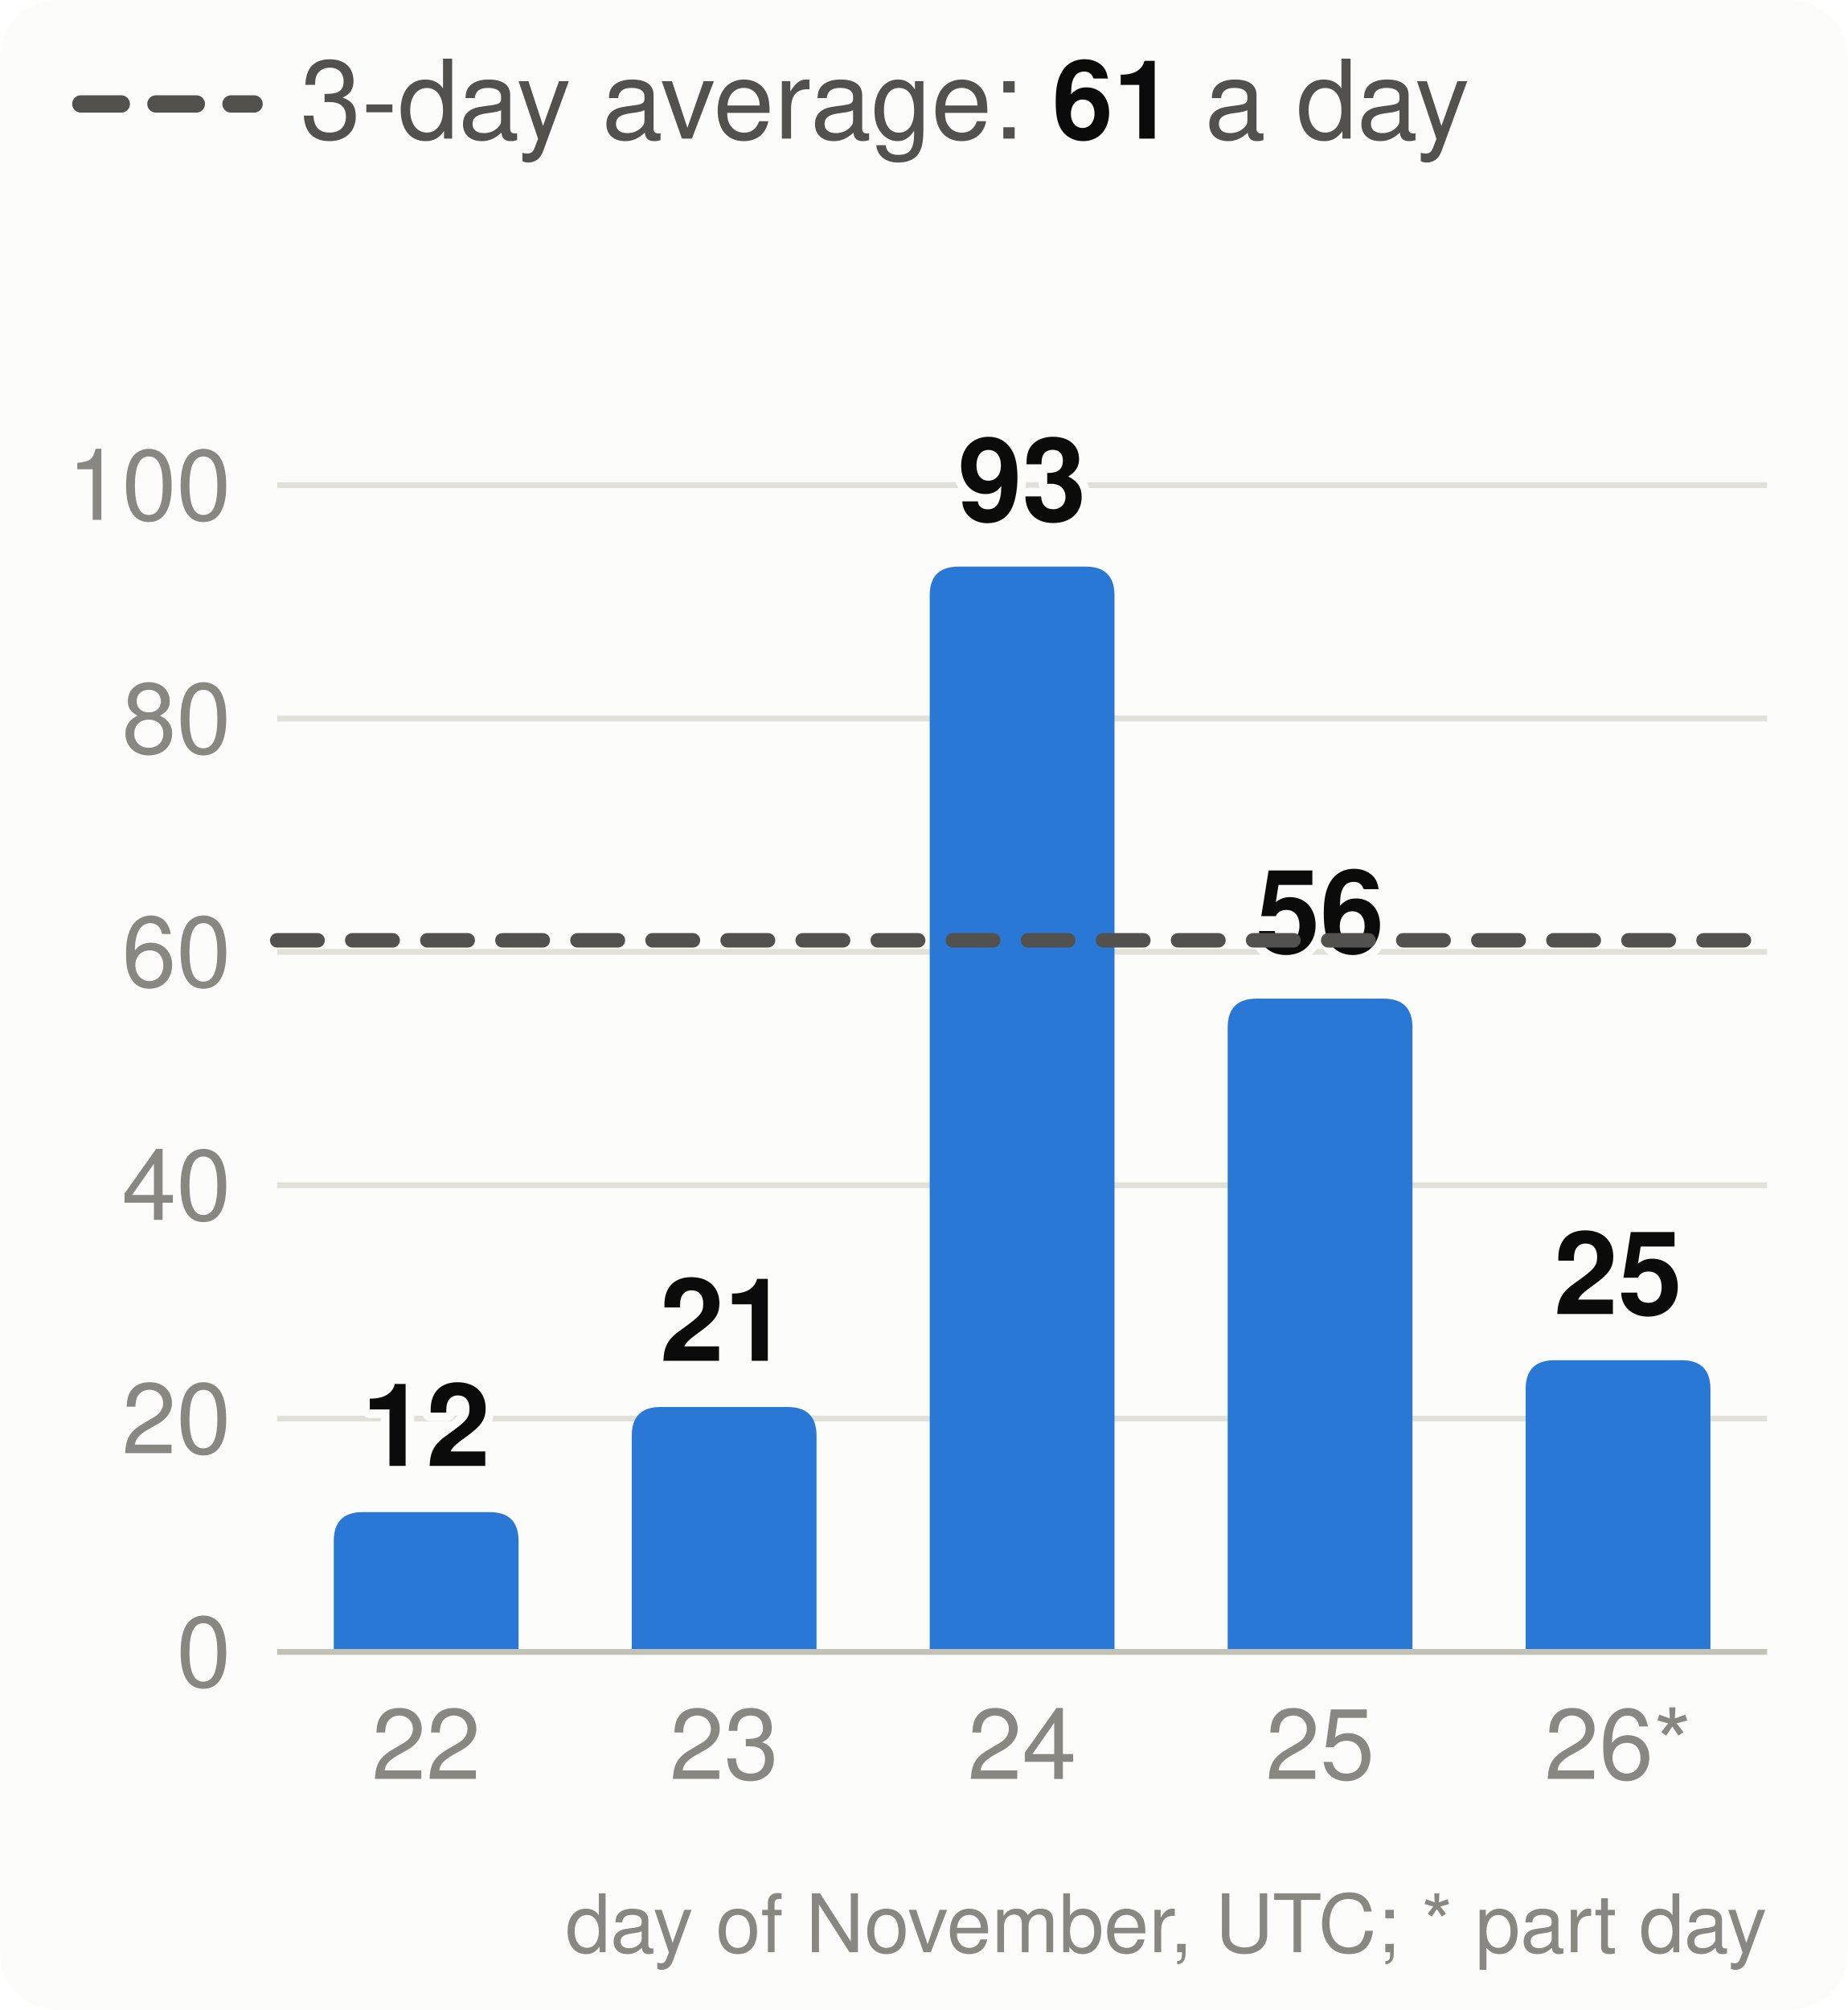
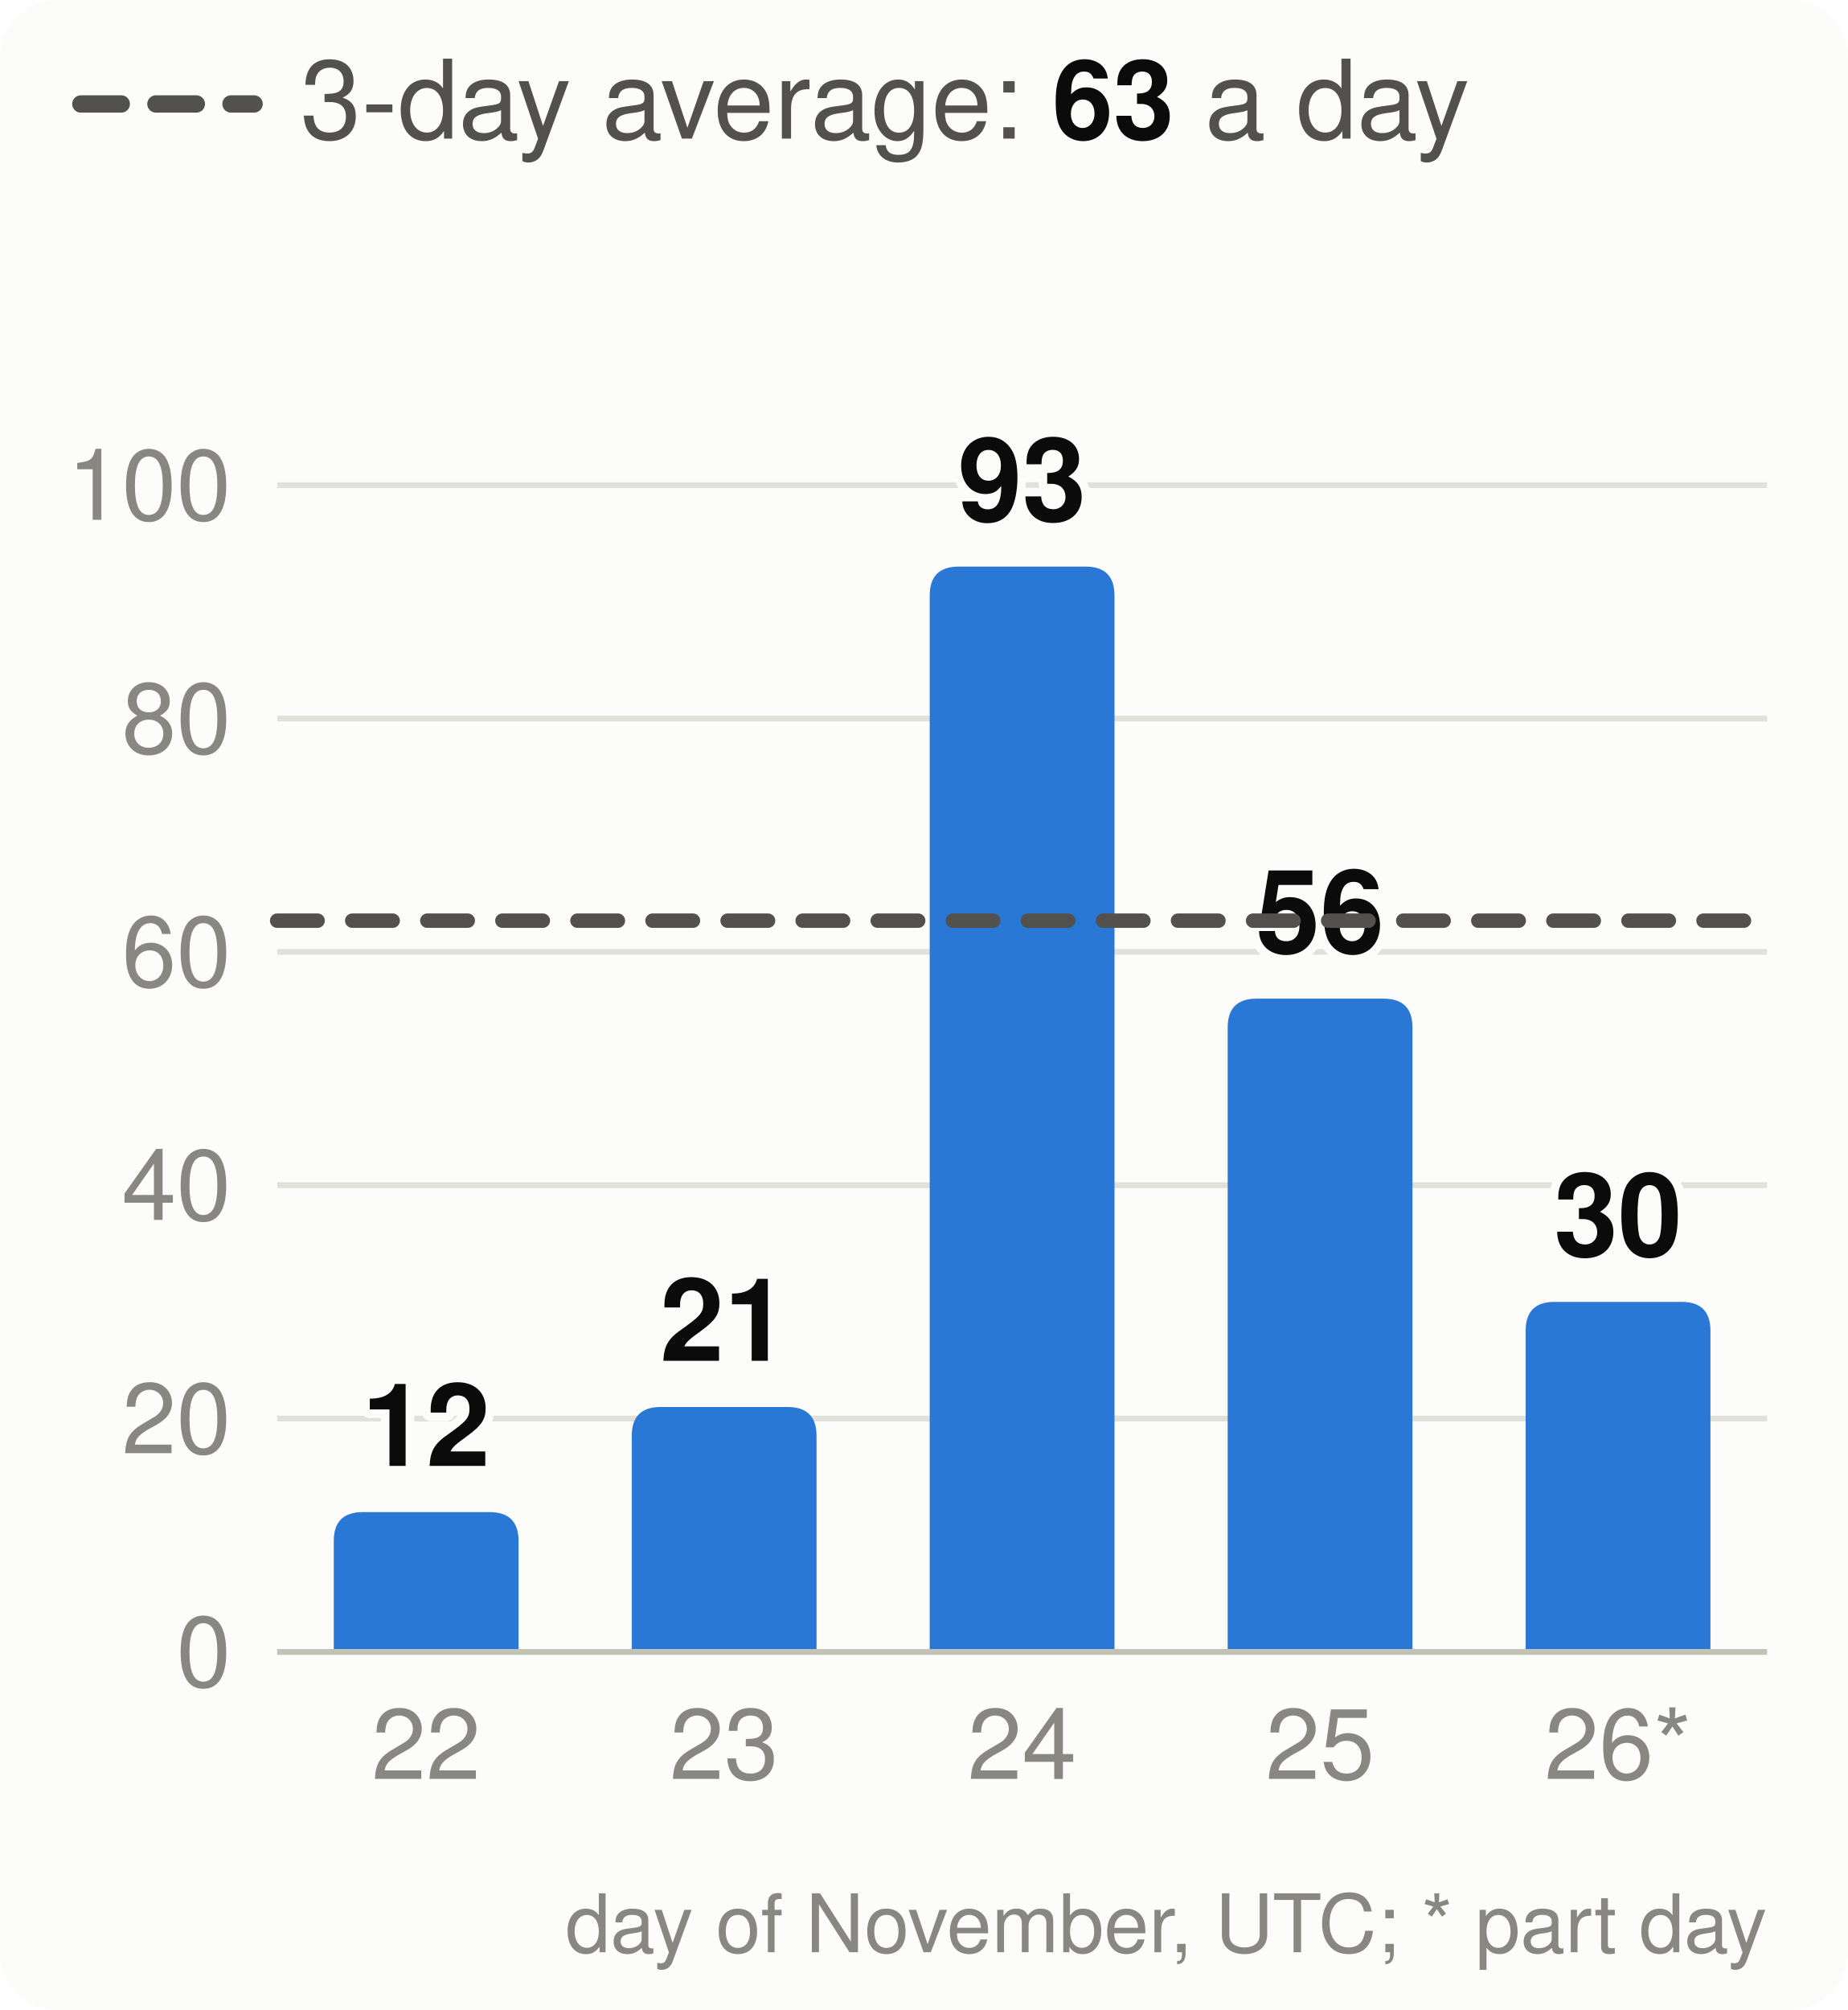
<svg xmlns="http://www.w3.org/2000/svg" viewBox="0 0 320 348" width="320" height="348" font-family="system-ui,-apple-system,Segoe UI,Helvetica,Arial,sans-serif" font-size="18" role="img" aria-label="Velocity: story points merged per day, the 3-day average and the pace needed">
  <style>.h{paint-order:stroke;stroke:#fcfcfb;stroke-width:3px;stroke-linejoin:round}.rg{stroke:#fcfcfb}@media (prefers-color-scheme: dark){.bg{fill:#1a1a19}.t1{fill:#f0efec}.t2{fill:#c3c2b7}.gr{stroke:#2c2c2a}.ax{stroke:#383835}.ld{stroke:#383835}.br{stroke:#c3c2b7}.m{stroke:#3987e5}.dp{stroke:#d95926}.v{stroke:#199e70}.i2{stroke:#c3c2b7}.i1{stroke:#f0efec}.f1{fill:#3987e5}.f2{fill:#d95926}.f3{fill:#199e70}.f4{fill:#c98500}.ev{fill:#c3c2b7}.inv{fill:#1a1a19}.done{fill:#cde2fb}.todo{fill:#52514e}.tile{fill:#262624}.h,.rg{stroke:#1a1a19}}</style>
  <rect width="320" height="348" rx="10" class="bg" fill="#fcfcfb" />
  <line x1="14" x2="44" y1="18" y2="18" class="i2" stroke="#52514e" stroke-width="3" stroke-dasharray="7 6" stroke-linecap="round" />
-   <text x="52" y="24" class="t2" fill="#52514e" font-size="19">3-day average: <tspan class="t1" fill="#0b0b0b" font-weight="700">61</tspan> a day</text>
+   <text x="52" y="24" class="t2" fill="#52514e" font-size="19">3-day average: <tspan class="t1" fill="#0b0b0b" font-weight="700">63</tspan> a day</text>
  <line x1="48" x2="306" y1="286.0" y2="286.0" class="gr" stroke="#e1e0d9" />
  <text x="40" y="292.0" text-anchor="end" class="t3" fill="#898781" font-size="17">0</text>
  <line x1="48" x2="306" y1="245.6" y2="245.6" class="gr" stroke="#e1e0d9" />
  <text x="40" y="251.6" text-anchor="end" class="t3" fill="#898781" font-size="17">20</text>
  <line x1="48" x2="306" y1="205.2" y2="205.2" class="gr" stroke="#e1e0d9" />
  <text x="40" y="211.2" text-anchor="end" class="t3" fill="#898781" font-size="17">40</text>
  <line x1="48" x2="306" y1="164.8" y2="164.8" class="gr" stroke="#e1e0d9" />
  <text x="40" y="170.8" text-anchor="end" class="t3" fill="#898781" font-size="17">60</text>
  <line x1="48" x2="306" y1="124.4" y2="124.4" class="gr" stroke="#e1e0d9" />
  <text x="40" y="130.4" text-anchor="end" class="t3" fill="#898781" font-size="17">80</text>
  <line x1="48" x2="306" y1="84.0" y2="84.0" class="gr" stroke="#e1e0d9" />
  <text x="40" y="90.0" text-anchor="end" class="t3" fill="#898781" font-size="17">100</text>
  <path d="M57.8,286.0V266.8Q57.8,261.8 62.8,261.8H84.8Q89.8,261.8 89.8,266.8V286.0Z" class="f1" fill="#2a78d6" />
  <text x="73.8" y="253.8" text-anchor="middle" class="t1 h" fill="#0b0b0b" font-size="20" font-weight="700">12</text>
  <text x="73.8" y="308" text-anchor="middle" class="t3" fill="#898781" font-size="17">22</text>
  <path d="M109.4,286.0V248.6Q109.4,243.6 114.4,243.6H136.4Q141.4,243.6 141.4,248.6V286.0Z" class="f1" fill="#2a78d6" />
  <text x="125.4" y="235.6" text-anchor="middle" class="t1 h" fill="#0b0b0b" font-size="20" font-weight="700">21</text>
  <text x="125.4" y="308" text-anchor="middle" class="t3" fill="#898781" font-size="17">23</text>
  <path d="M161.0,286.0V103.1Q161.0,98.1 166.0,98.1H188.0Q193.0,98.1 193.0,103.1V286.0Z" class="f1" fill="#2a78d6" />
  <text x="177.0" y="90.1" text-anchor="middle" class="t1 h" fill="#0b0b0b" font-size="20" font-weight="700">93</text>
  <text x="177.0" y="308" text-anchor="middle" class="t3" fill="#898781" font-size="17">24</text>
  <path d="M212.6,286.0V177.9Q212.6,172.9 217.6,172.9H239.6Q244.6,172.9 244.6,177.9V286.0Z" class="f1" fill="#2a78d6" />
  <text x="228.6" y="164.9" text-anchor="middle" class="t1 h" fill="#0b0b0b" font-size="20" font-weight="700">56</text>
  <text x="228.6" y="308" text-anchor="middle" class="t3" fill="#898781" font-size="17">25</text>
-   <path d="M264.2,286.0V240.5Q264.2,235.5 269.2,235.5H291.2Q296.2,235.5 296.2,240.5V286.0Z" class="f1" fill="#2a78d6" />
-   <text x="280.2" y="227.5" text-anchor="middle" class="t1 h" fill="#0b0b0b" font-size="20" font-weight="700">25</text>
+   <path d="M264.2,286.0V230.4Q264.2,225.4 269.2,225.4H291.2Q296.2,225.4 296.2,230.4V286.0Z" class="f1" fill="#2a78d6" />
+   <text x="280.2" y="217.4" text-anchor="middle" class="t1 h" fill="#0b0b0b" font-size="20" font-weight="700">30</text>
  <text x="280.2" y="308" text-anchor="middle" class="t3" fill="#898781" font-size="17">26*</text>
  <line x1="48" x2="306" y1="286.0" y2="286.0" class="ax" stroke="#c3c2b7" />
-   <line x1="48" x2="306" y1="162.8" y2="162.8" class="i2" stroke="#52514e" stroke-width="2.5" stroke-dasharray="7 6" stroke-linecap="round" />
+   <line x1="48" x2="306" y1="159.4" y2="159.4" class="i2" stroke="#52514e" stroke-width="2.5" stroke-dasharray="7 6" stroke-linecap="round" />
  <text x="306" y="338" text-anchor="end" class="t3" fill="#898781" font-size="14">day of November, UTC; * part day</text>
</svg>
